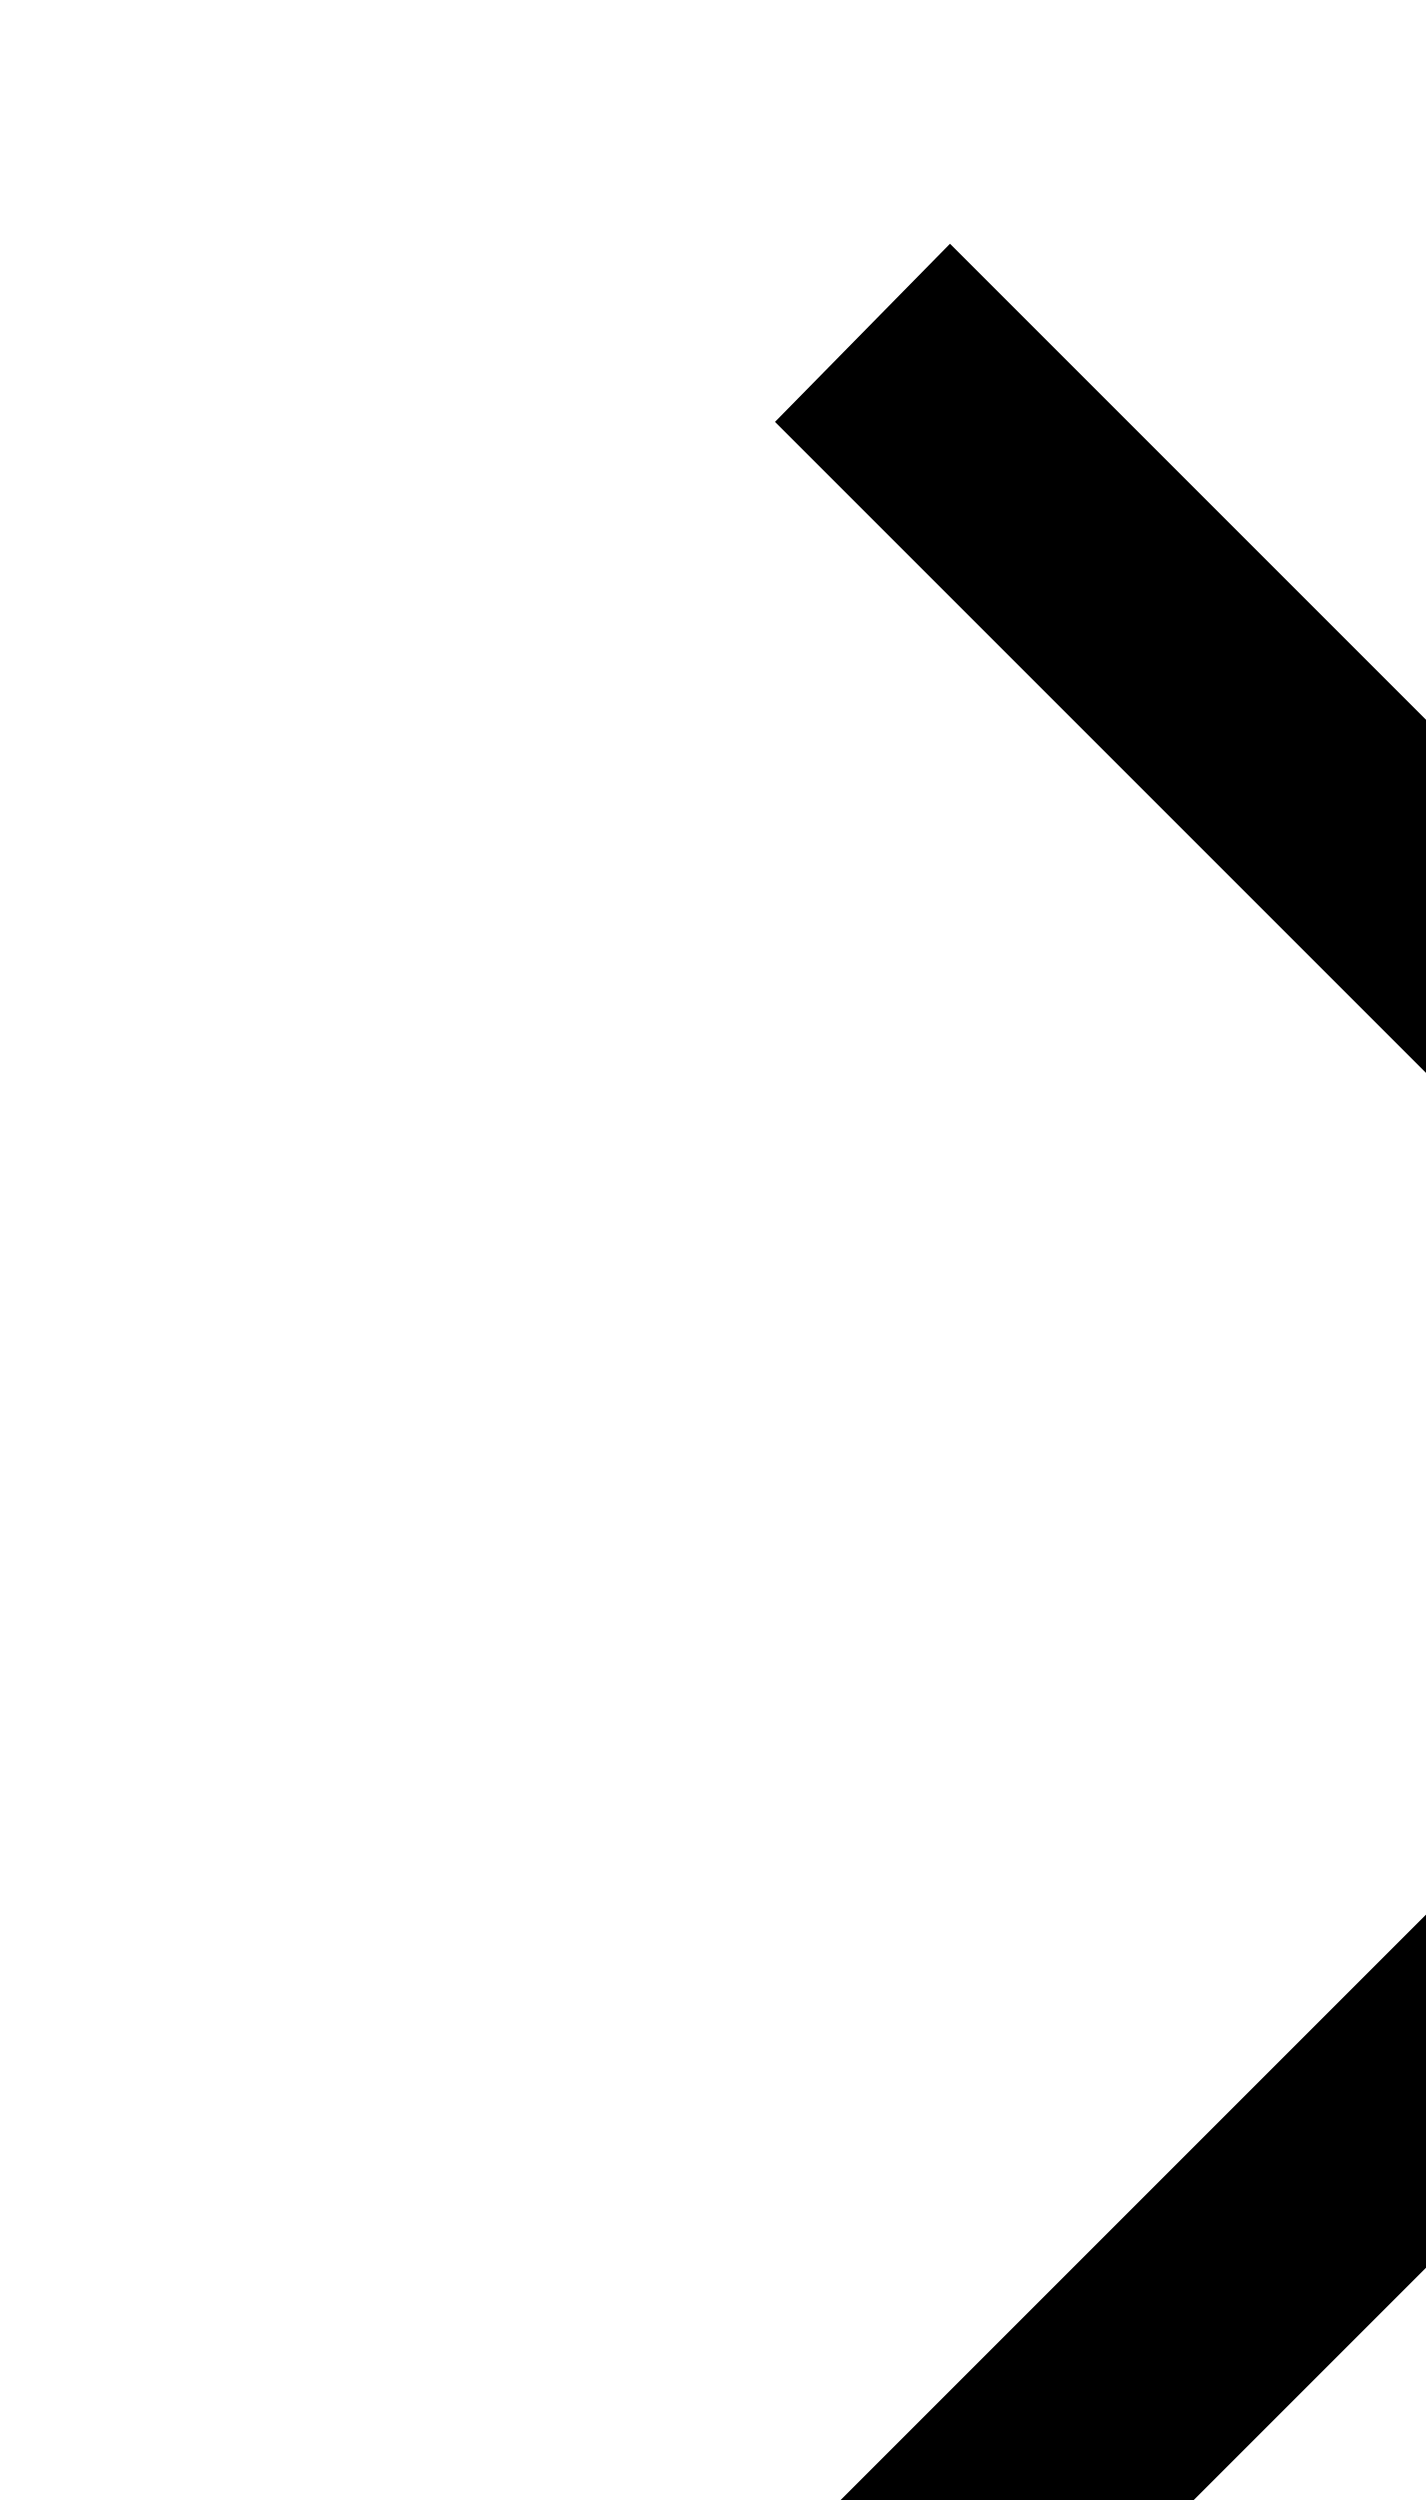
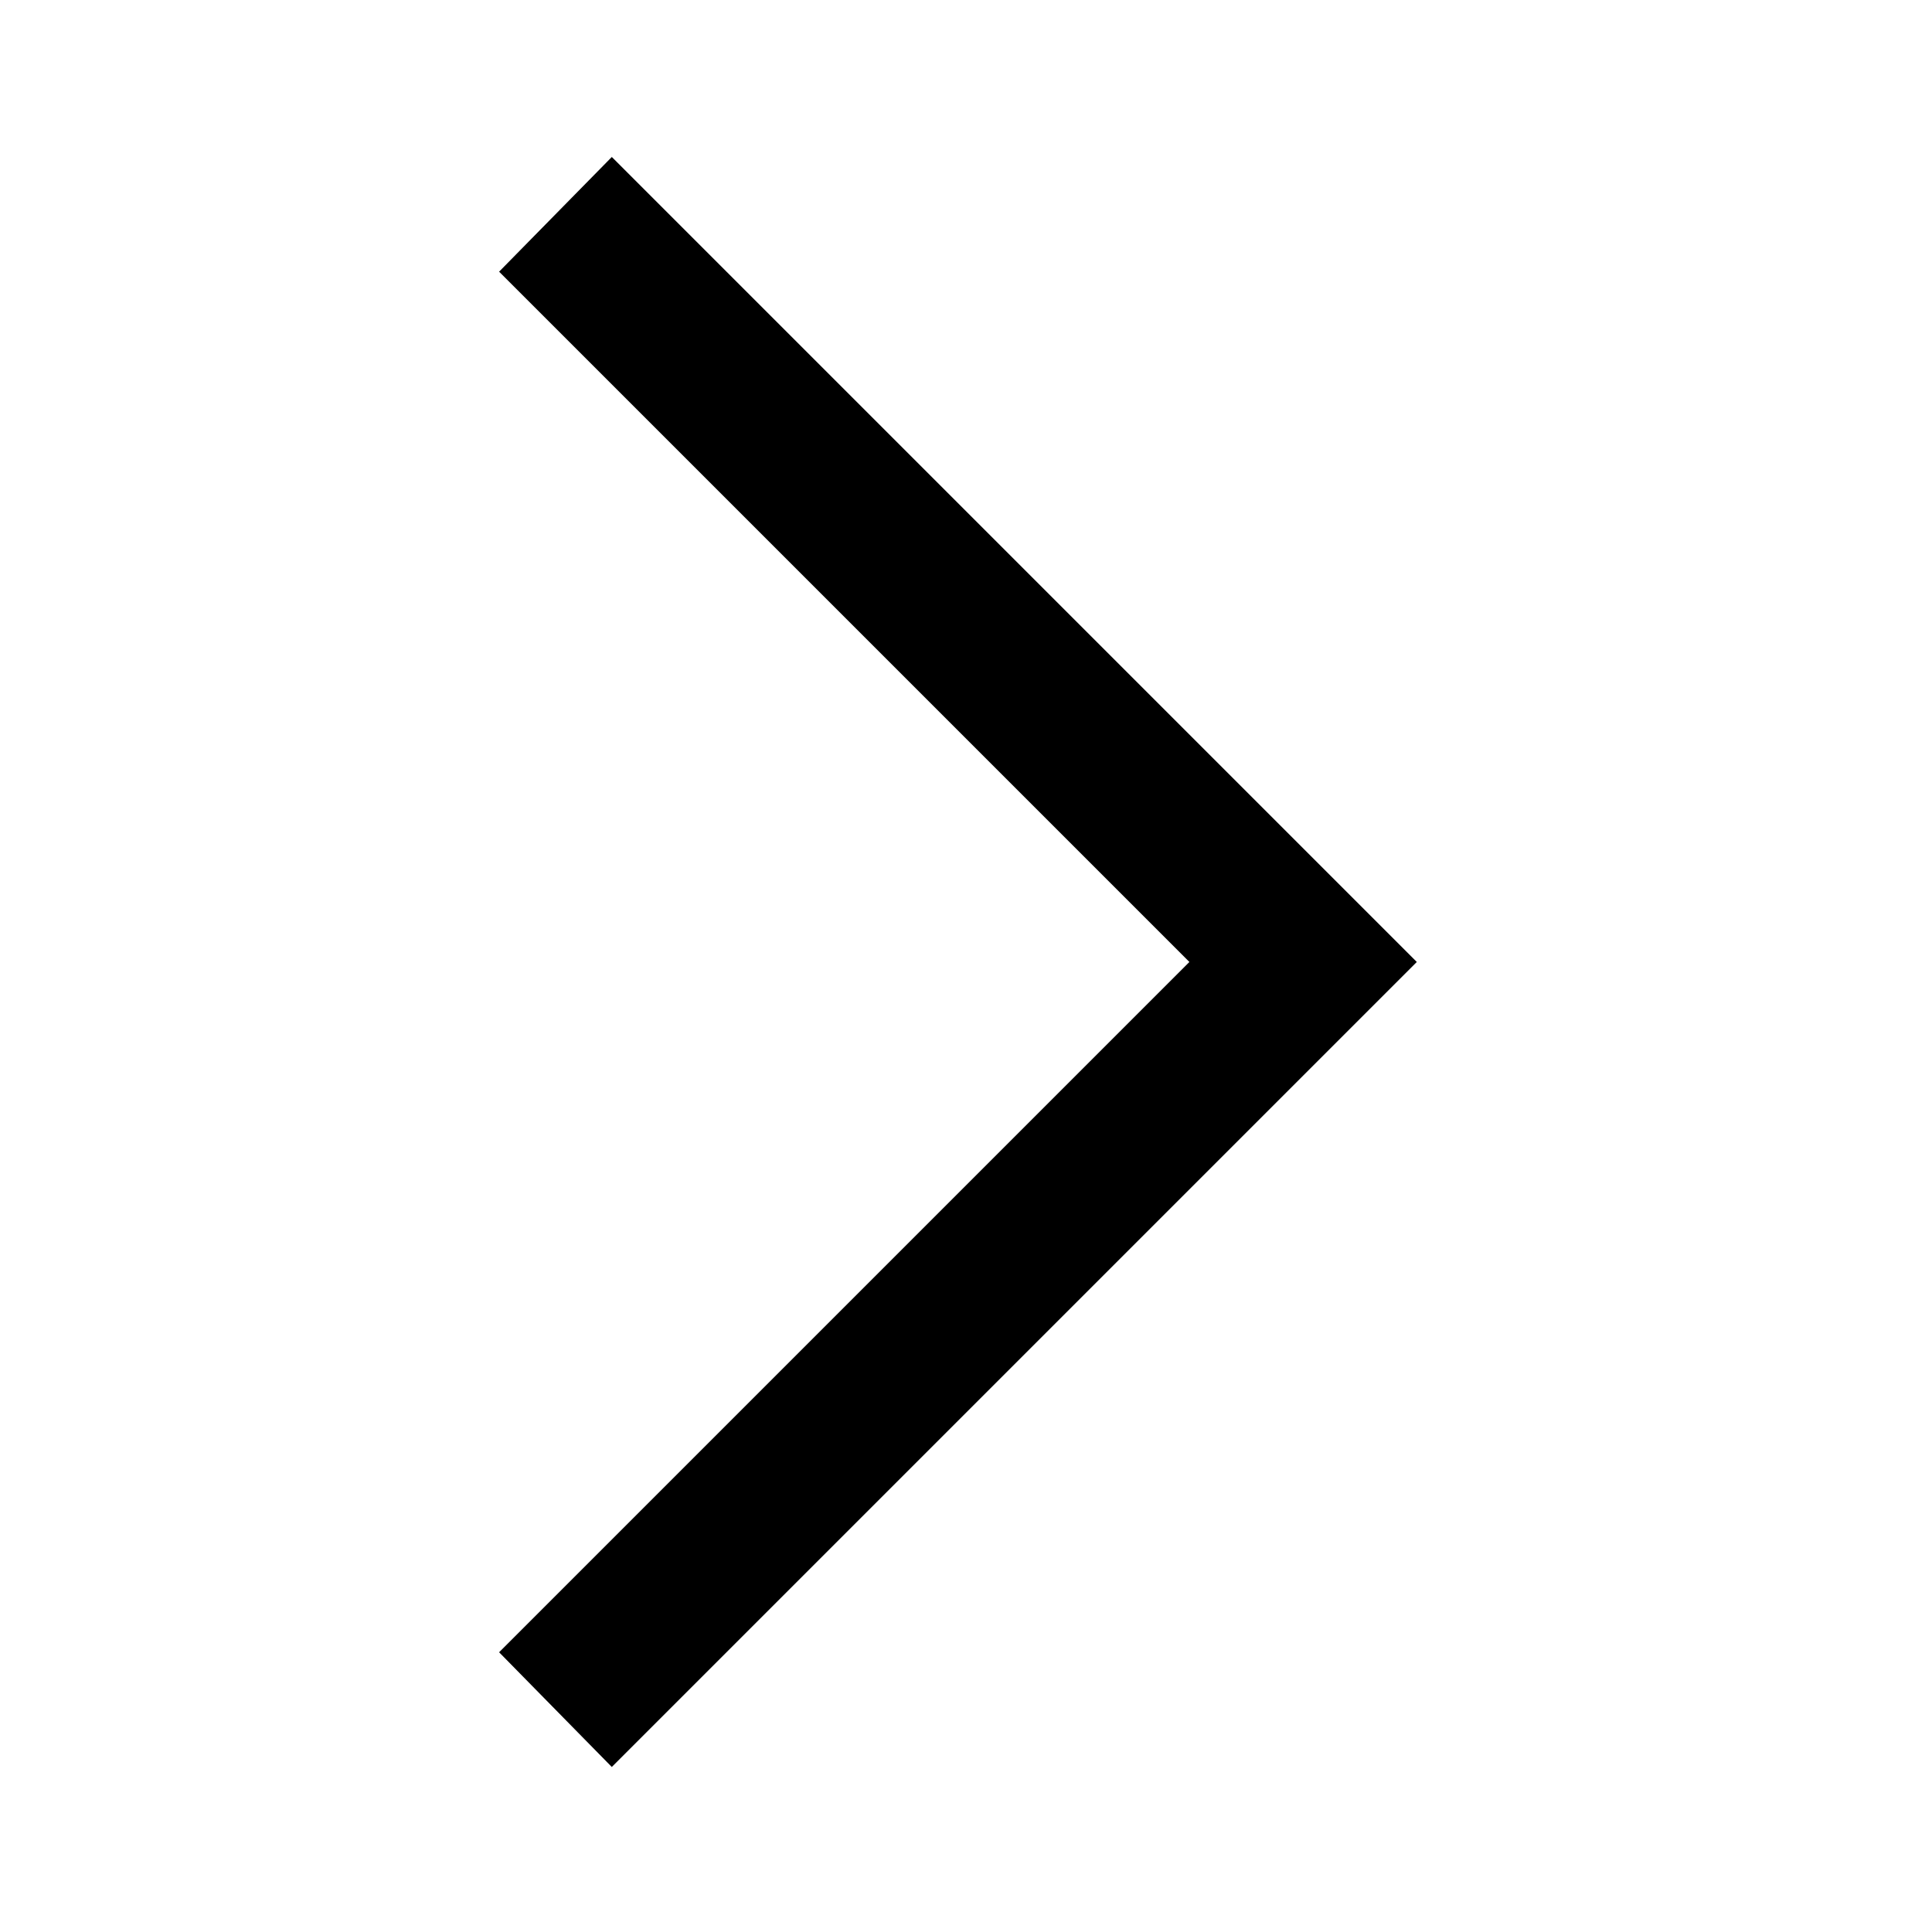
- <svg xmlns="http://www.w3.org/2000/svg" fill="currentColor">
+ <svg xmlns="http://www.w3.org/2000/svg" viewBox="0 0 48 48">
  <path d="M15.2 43.9 12.4 41.05 29.55 23.9 12.4 6.75 15.2 3.9 35.2 23.9Z" />
</svg>
